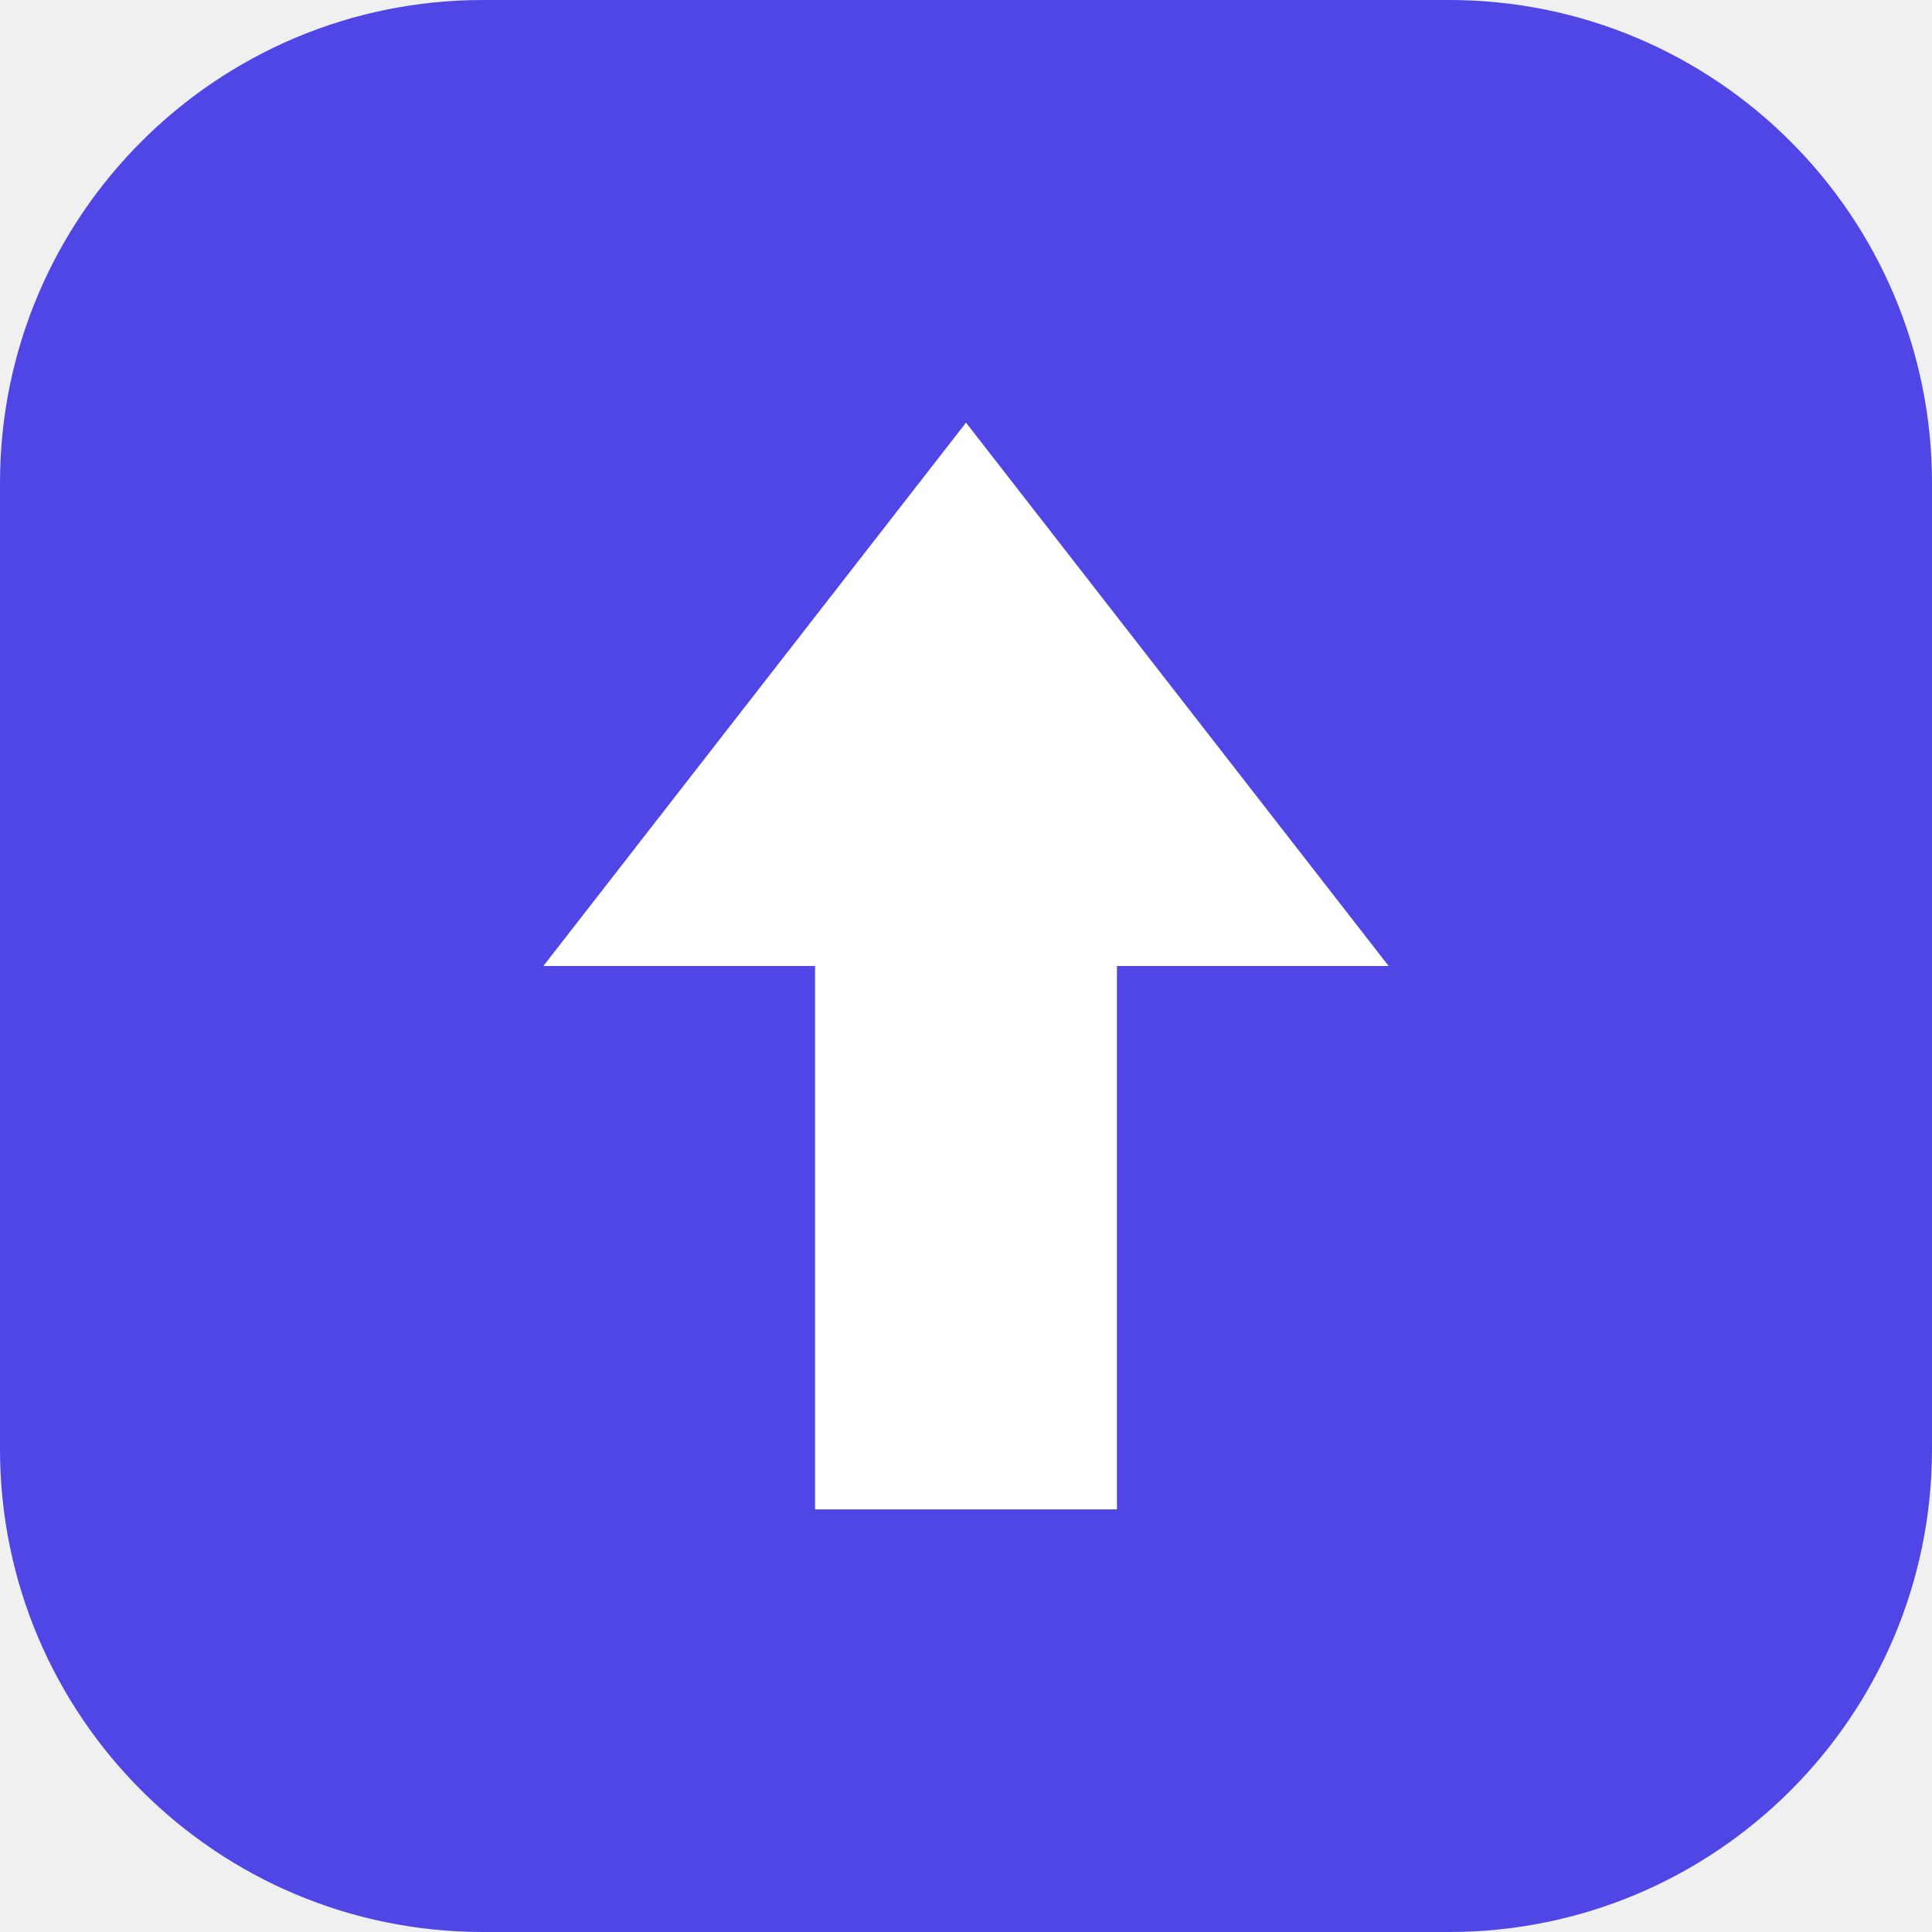
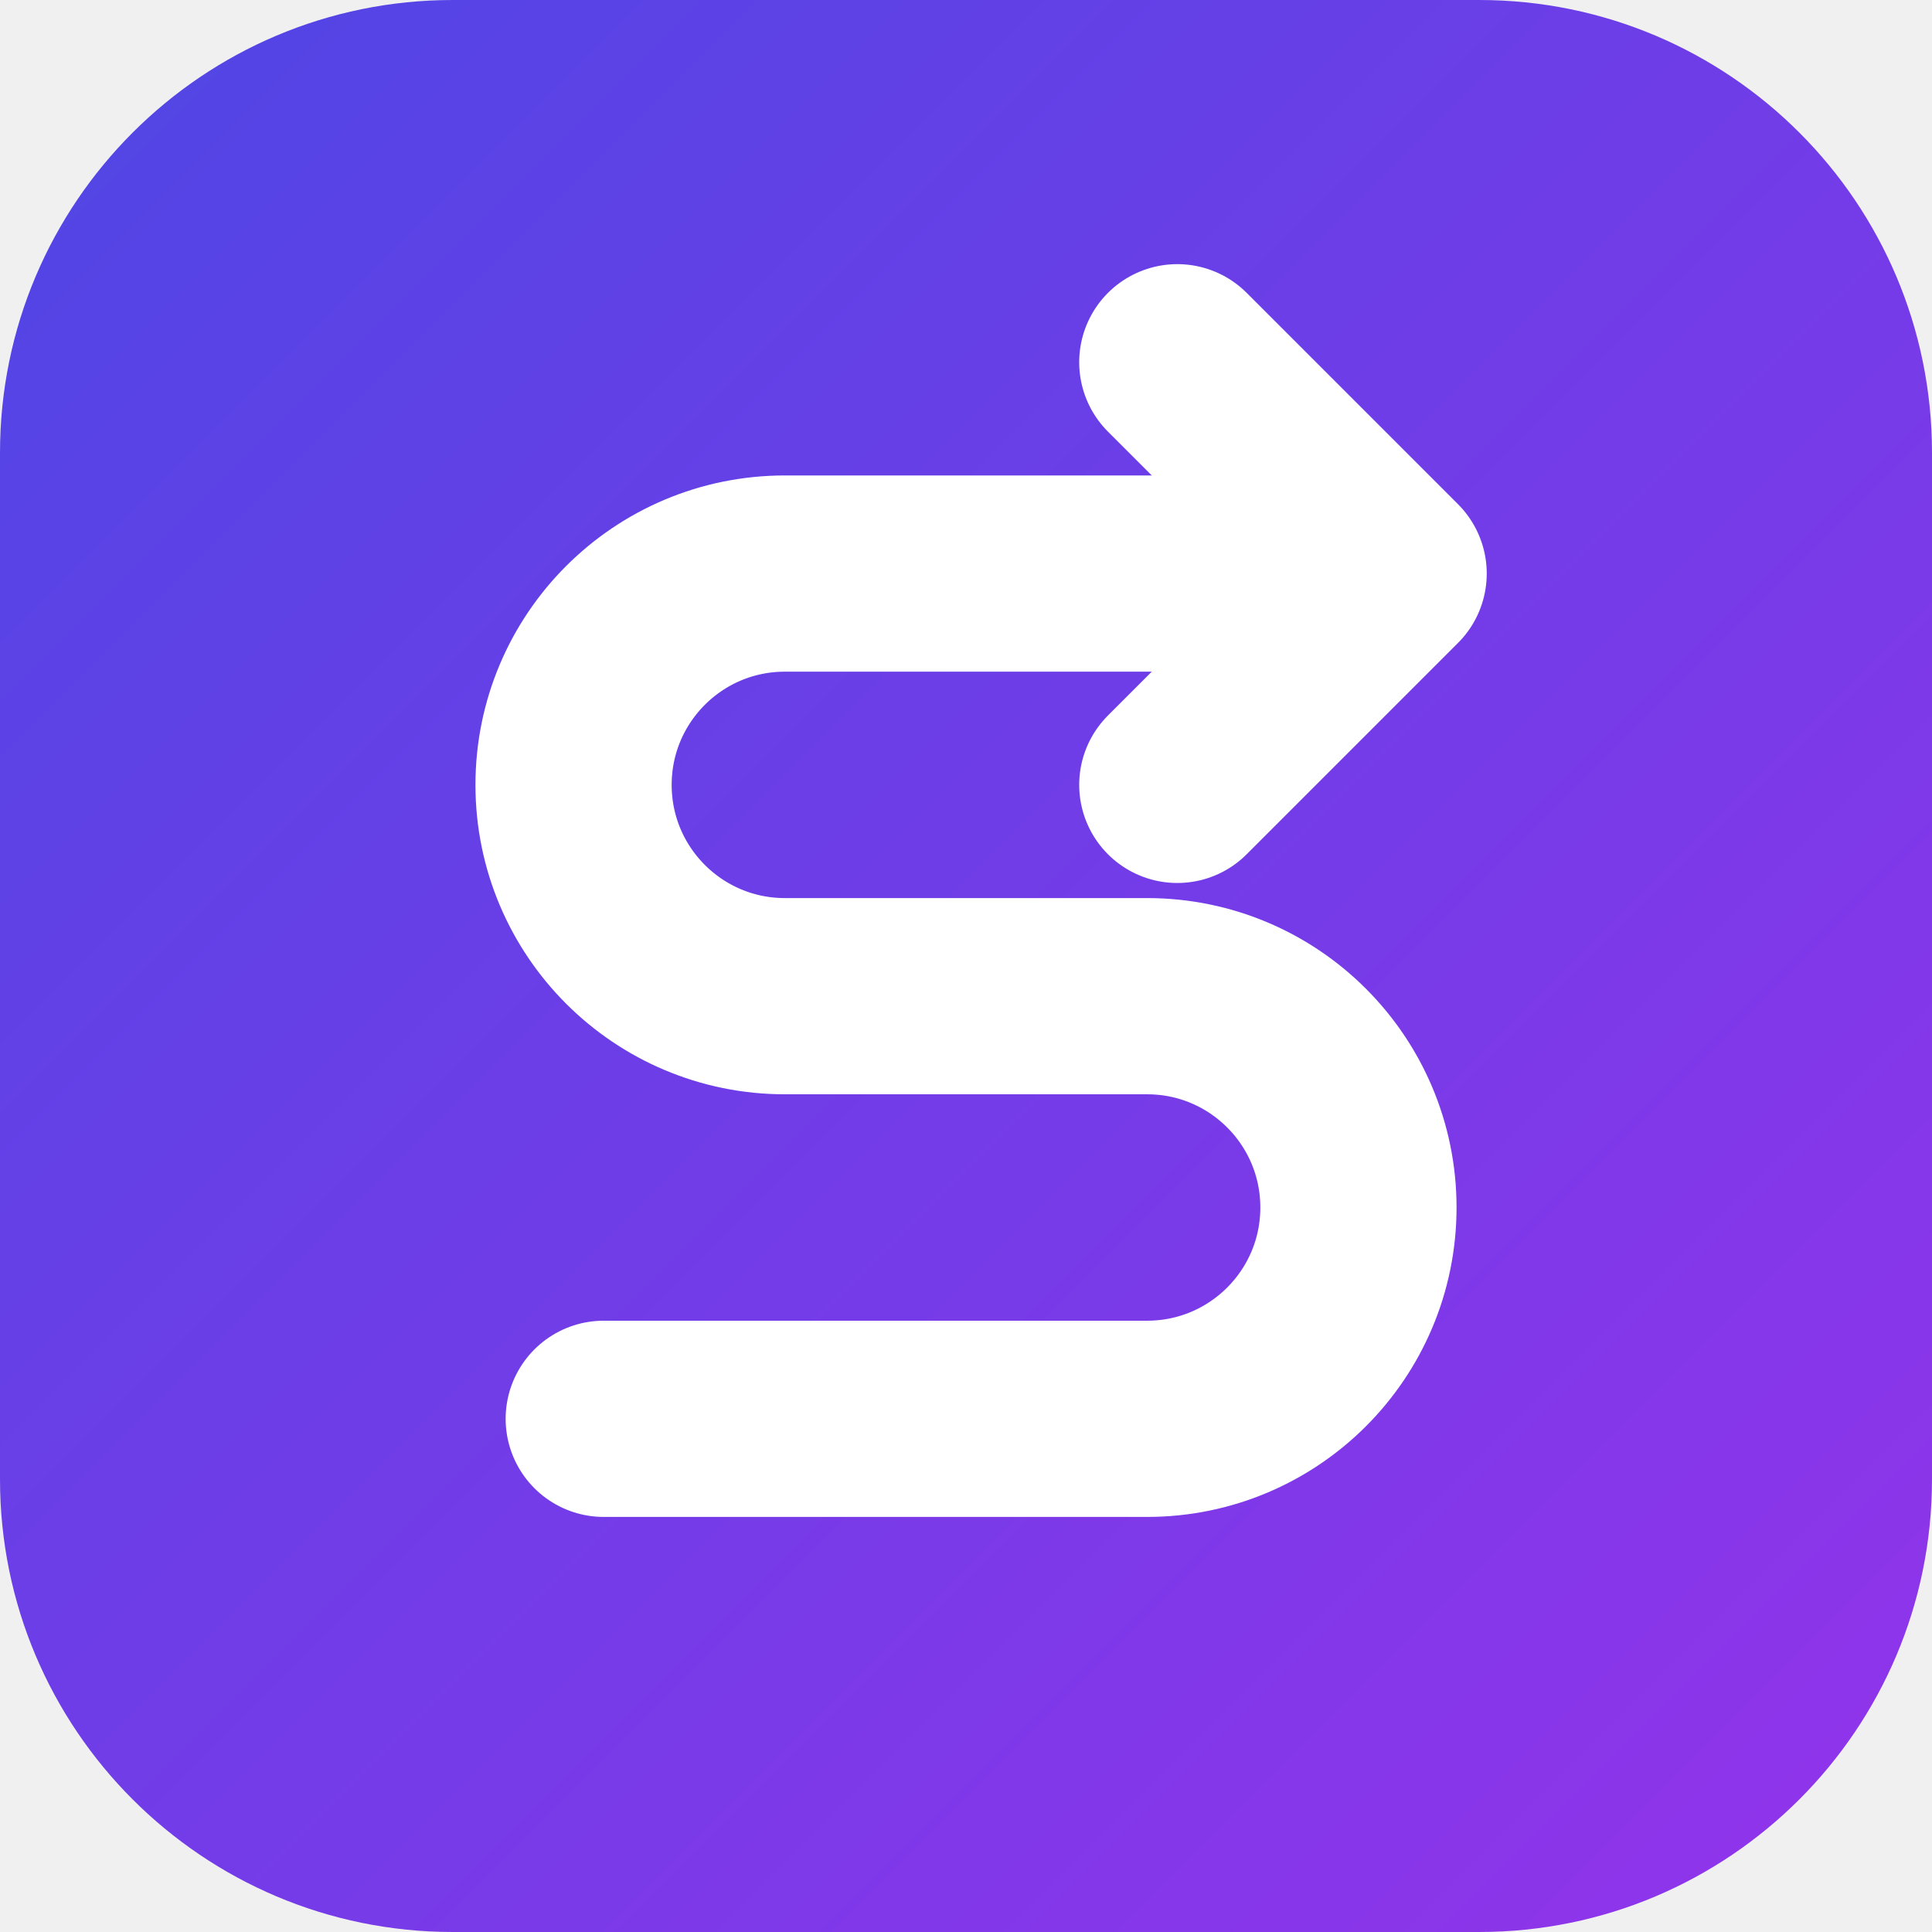
- <svg xmlns="http://www.w3.org/2000/svg" viewBox="0 0 32 32">
-   <rect width="32" height="32" rx="8" fill="#4f46e5" />
-   <path d="M16 7l7 9h-4.5v9h-5v-9H9z" fill="#fff" />
+ <svg xmlns="http://www.w3.org/2000/svg" viewBox="0 0 64 64">
+   <defs>
+     <linearGradient id="g" x1="0" y1="0" x2="1" y2="1">
+       <stop offset="0" stop-color="#4f46e5" />
+       <stop offset="1" stop-color="#9333ea" />
+     </linearGradient>
+   </defs>
+   <rect width="64" height="64" rx="15" fill="url(#g)" />
+   <path d="M44 19 H26 a7 7 0 0 0 0 14 H38 a7 7 0 0 1 0 14 H20" fill="none" stroke="#fff" stroke-width="6.5" stroke-linecap="round" stroke-linejoin="round" />
+   <path d="M39 12 L46 19 L39 26" fill="none" stroke="#fff" stroke-width="6.5" stroke-linecap="round" stroke-linejoin="round" />
</svg>
